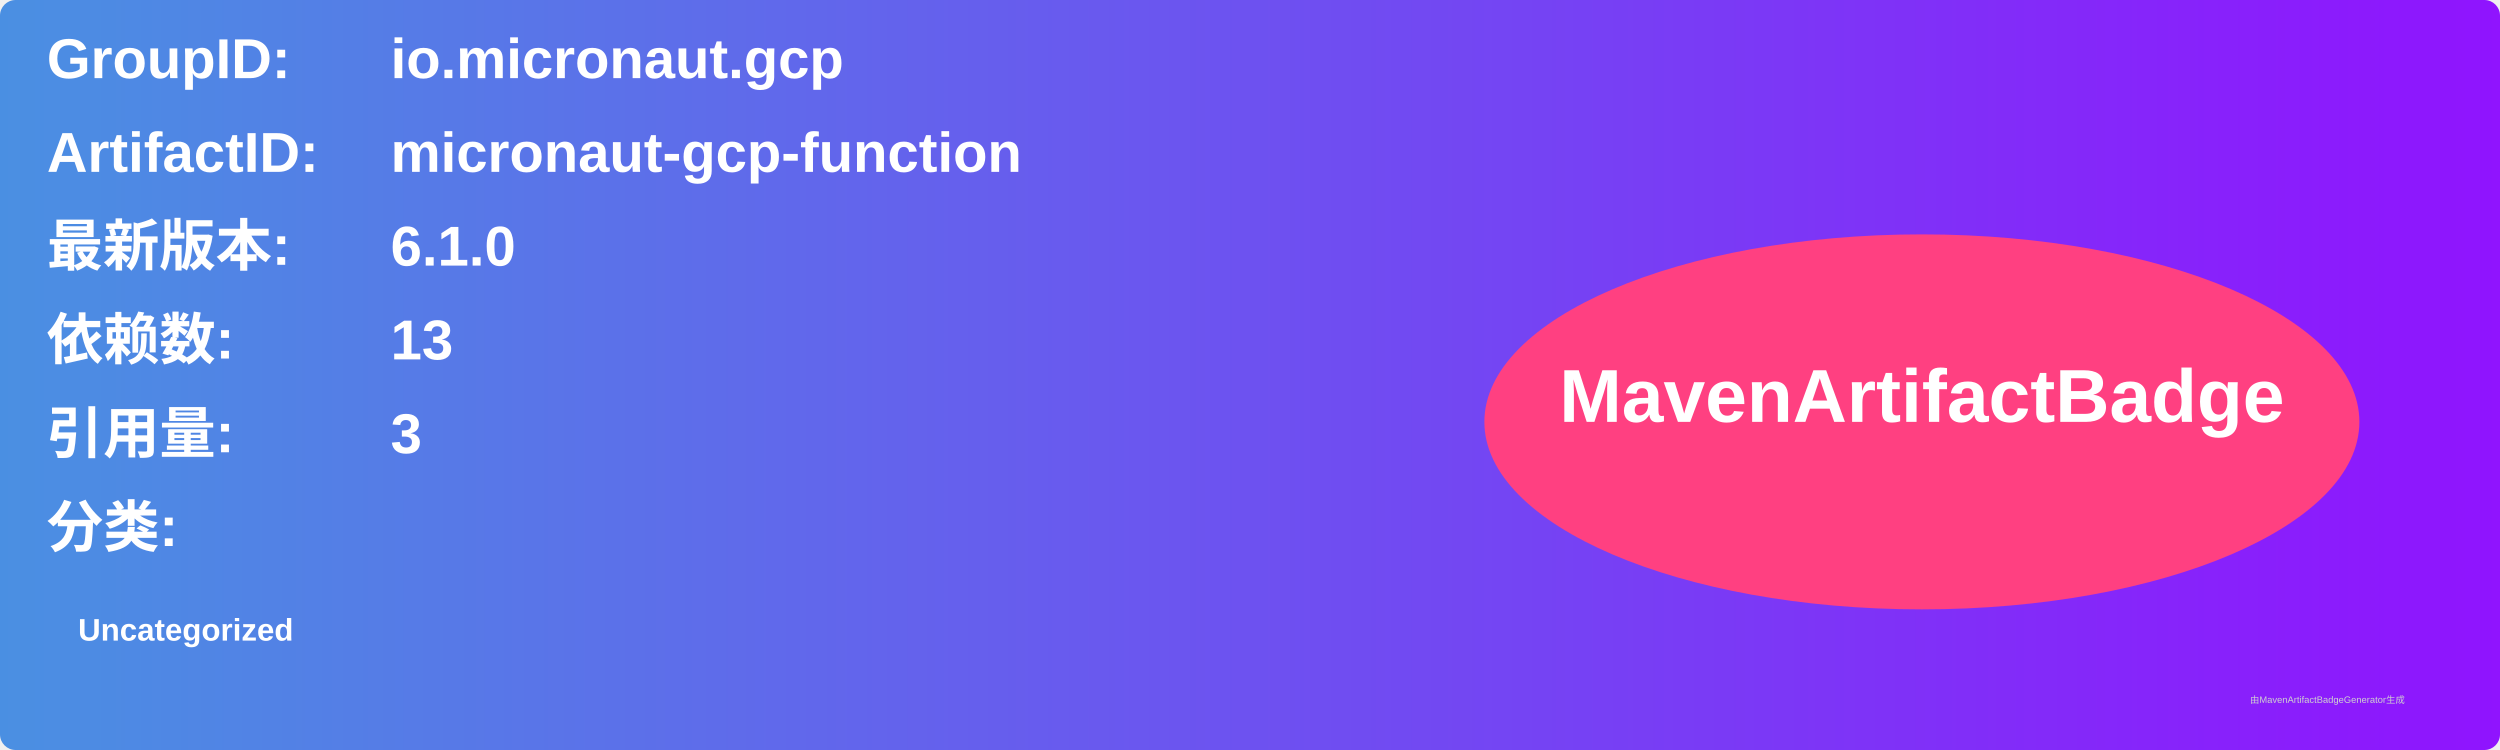
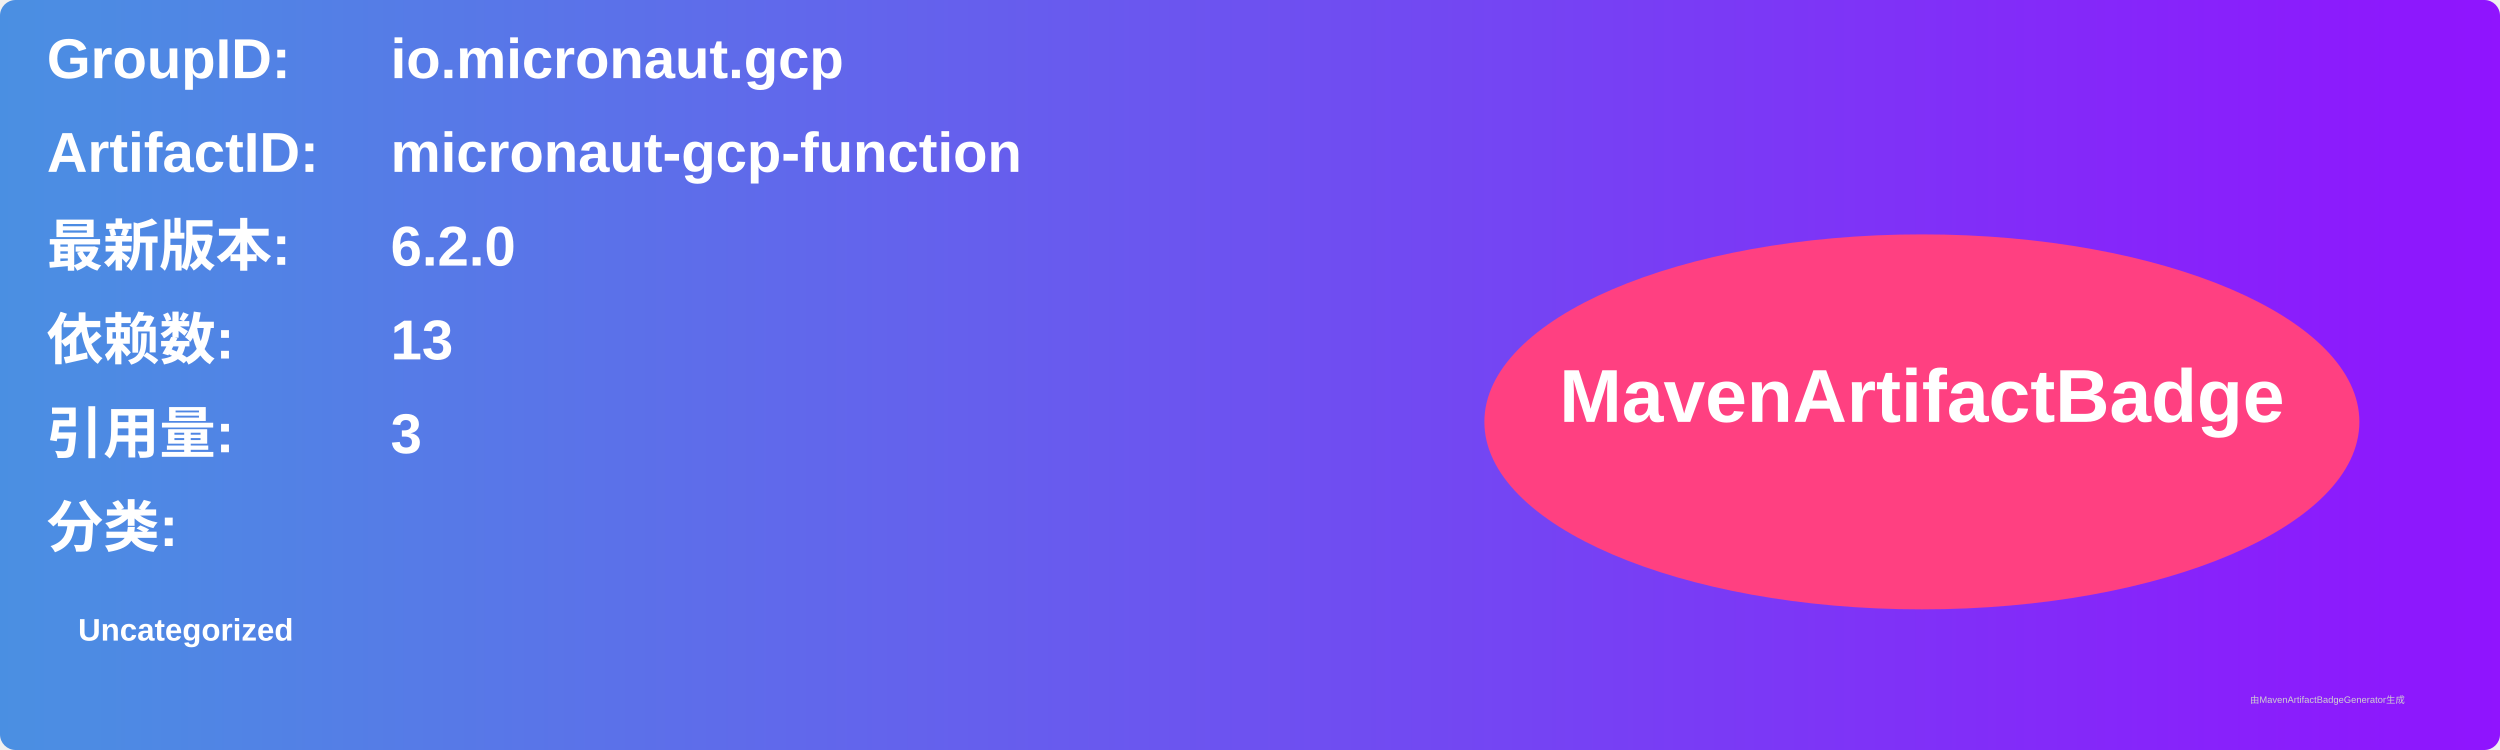
<svg xmlns="http://www.w3.org/2000/svg" width="800" height="240" viewBox="0 0 800 240">
  <linearGradient id="grad" x1="0%" y1="0%" x2="100%" y2="0%">
    <stop offset="0%" stop-color="#4a90e2" />
    <stop offset="100%" stop-color="#9013fe" />
  </linearGradient>
  <rect width="100%" height="100%" rx="5" ry="5" fill="url(#grad)" />
  <g transform="translate(15, 15)">
    <text x="0" y="10" font-family="Arial" font-size="18" fill="white" font-weight="bold" width="260">GroupID:</text>
    <text x="110" y="10" font-family="Arial" font-size="18" fill="white" font-weight="bold" width="460">io.micronaut.gcp</text>
    <text x="0" y="40" font-family="Arial" font-size="18" fill="white" font-weight="bold" width="260">ArtifactID:</text>
    <text x="110" y="40" font-family="Arial" font-size="18" fill="white" font-weight="bold" width="460">micronaut-gcp-function</text>
    <text x="0" y="70" font-family="Arial" font-size="18" fill="white" font-weight="bold">最新版本:</text>
    <text x="110" y="70" font-family="Arial" font-size="18" fill="white" font-weight="bold">
-       <tspan font-weight="bold">6.1.0</tspan>
+       <tspan font-weight="bold">6.2.0</tspan>
    </text>
    <text x="0" y="100" font-family="Arial" font-size="18" fill="white" font-weight="bold">依赖数: </text>
    <text x="110" y="100" font-family="Arial" font-size="18" fill="white">
      <tspan font-weight="bold">13</tspan>
    </text>
    <text x="0" y="130" font-family="Arial" font-size="18" fill="white" font-weight="bold">引用量: </text>
    <text x="110" y="130" font-family="Arial" font-size="18" fill="white">
      <tspan font-weight="bold">3</tspan>
    </text>
    <text x="0" y="160" font-family="Arial" font-size="18" fill="white" font-weight="bold">分类:</text>
    <text x="10" y="190" font-family="Arial" font-size="10" fill="white">
      <tspan font-weight="bold">Uncategorized</tspan>
    </text>
    <ellipse cx="600" cy="120" rx="140" ry="60" fill="#ff4081" />
    <text x="600" y="120" text-anchor="middle" font-family="Arial" font-size="24" fill="white" font-weight="bold">MavenArtifactBadge</text>
  </g>
  <text x="720" y="225" font-family="Arial" font-size="3" fill="#d0d0d0">由MavenArtifactBadgeGenerator生成</text>
</svg>
